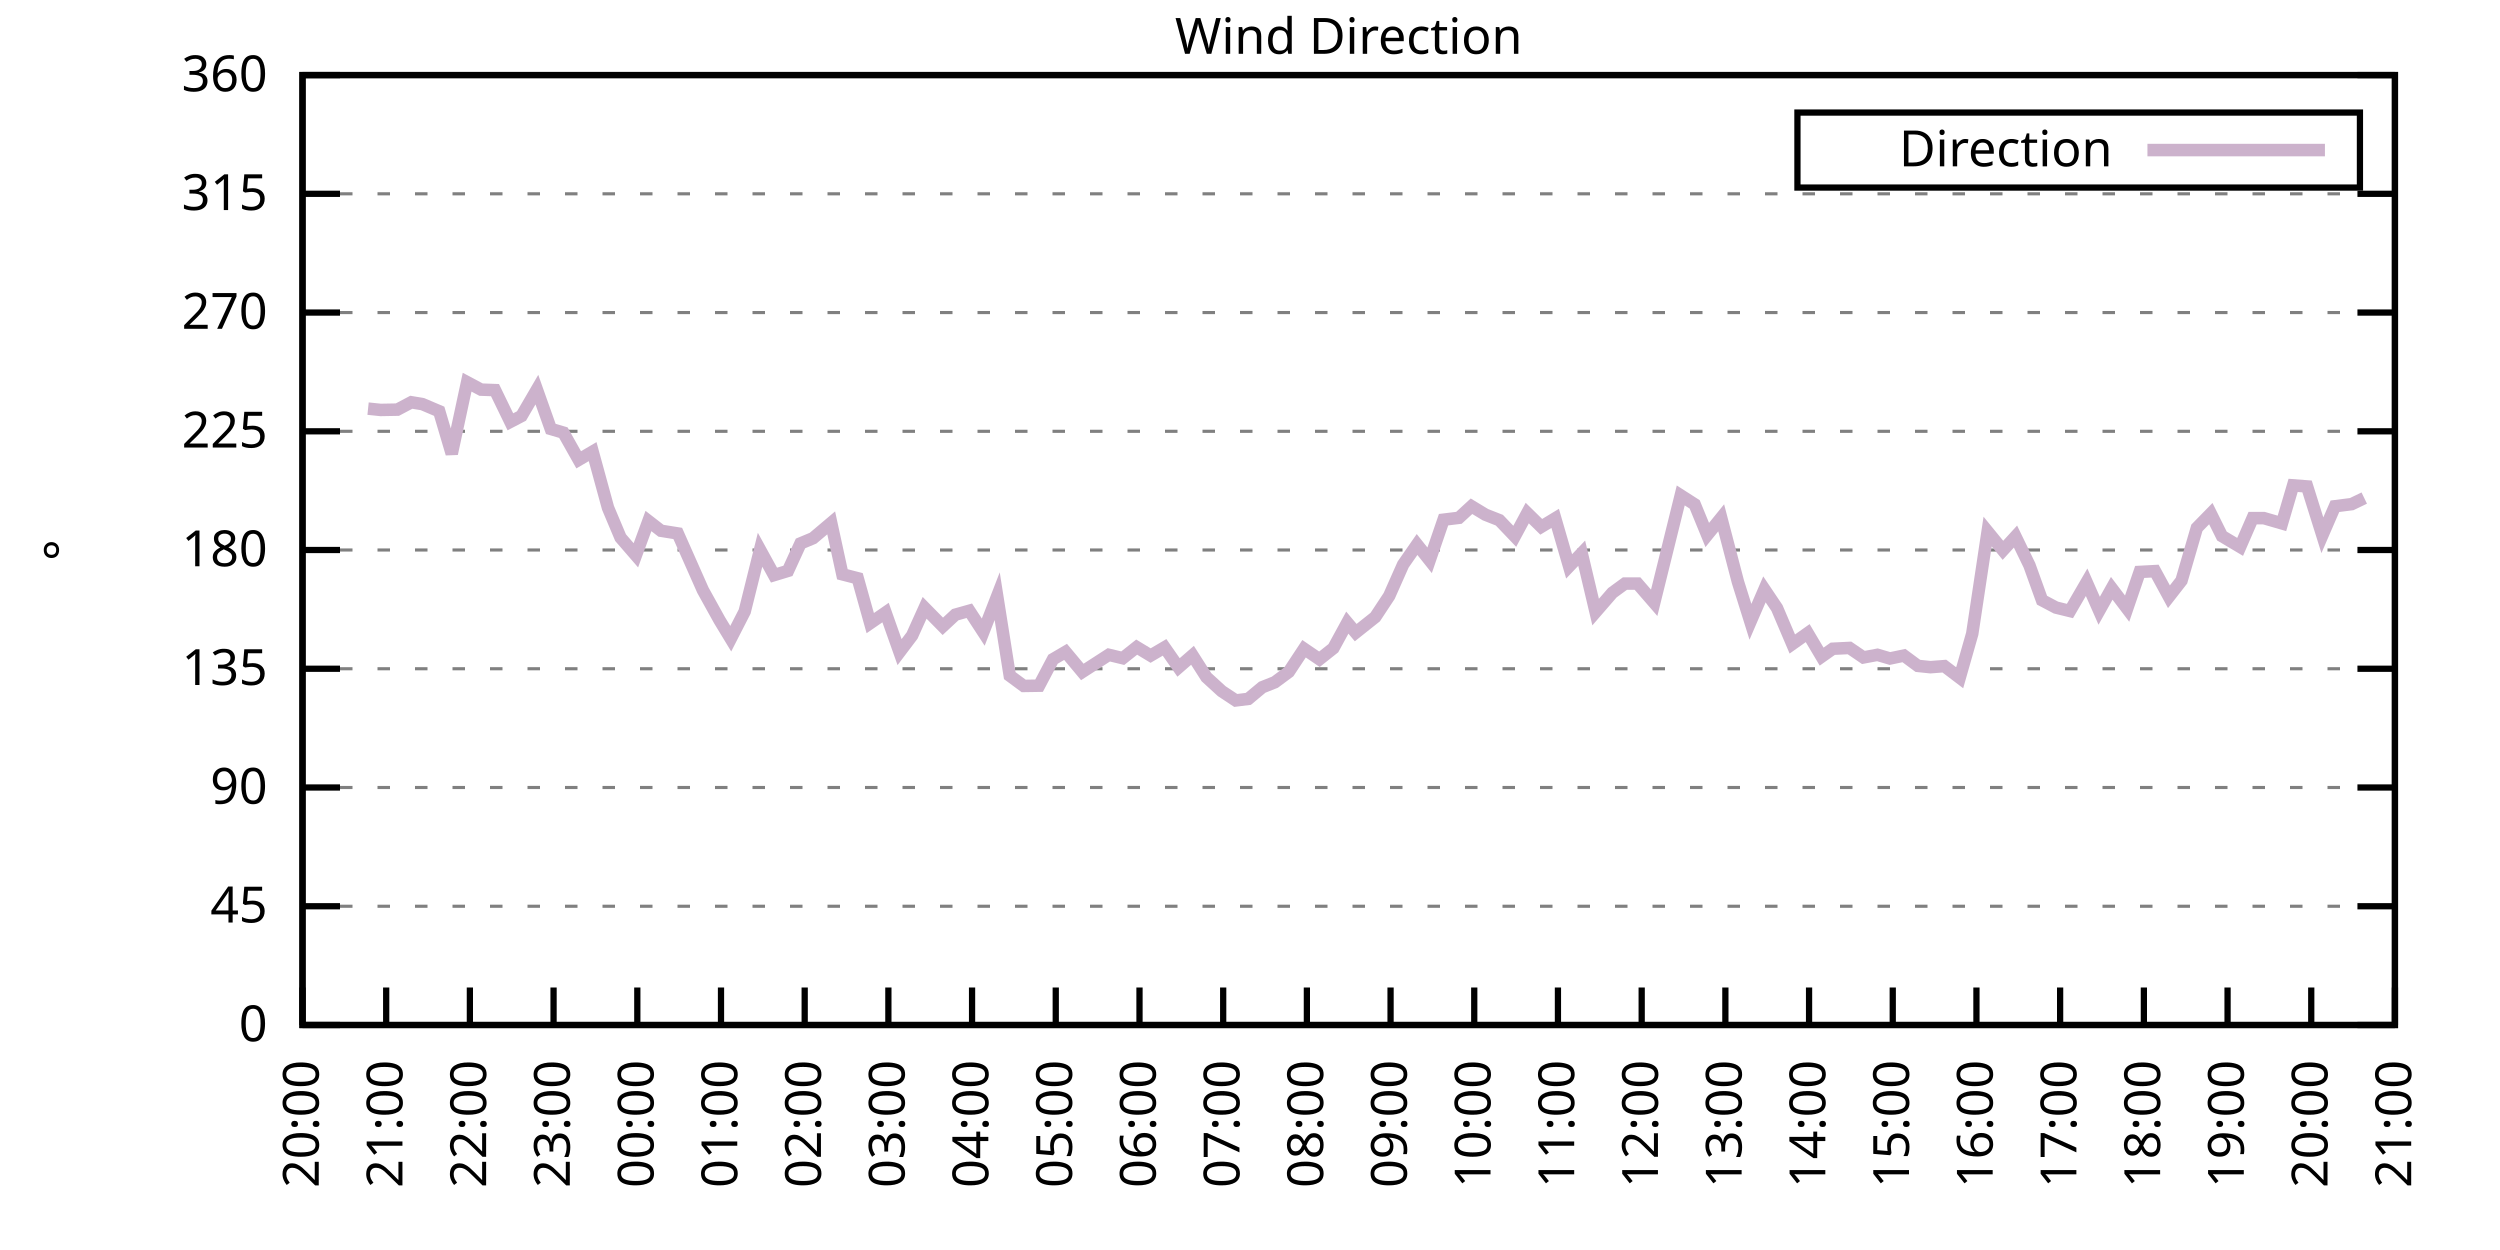
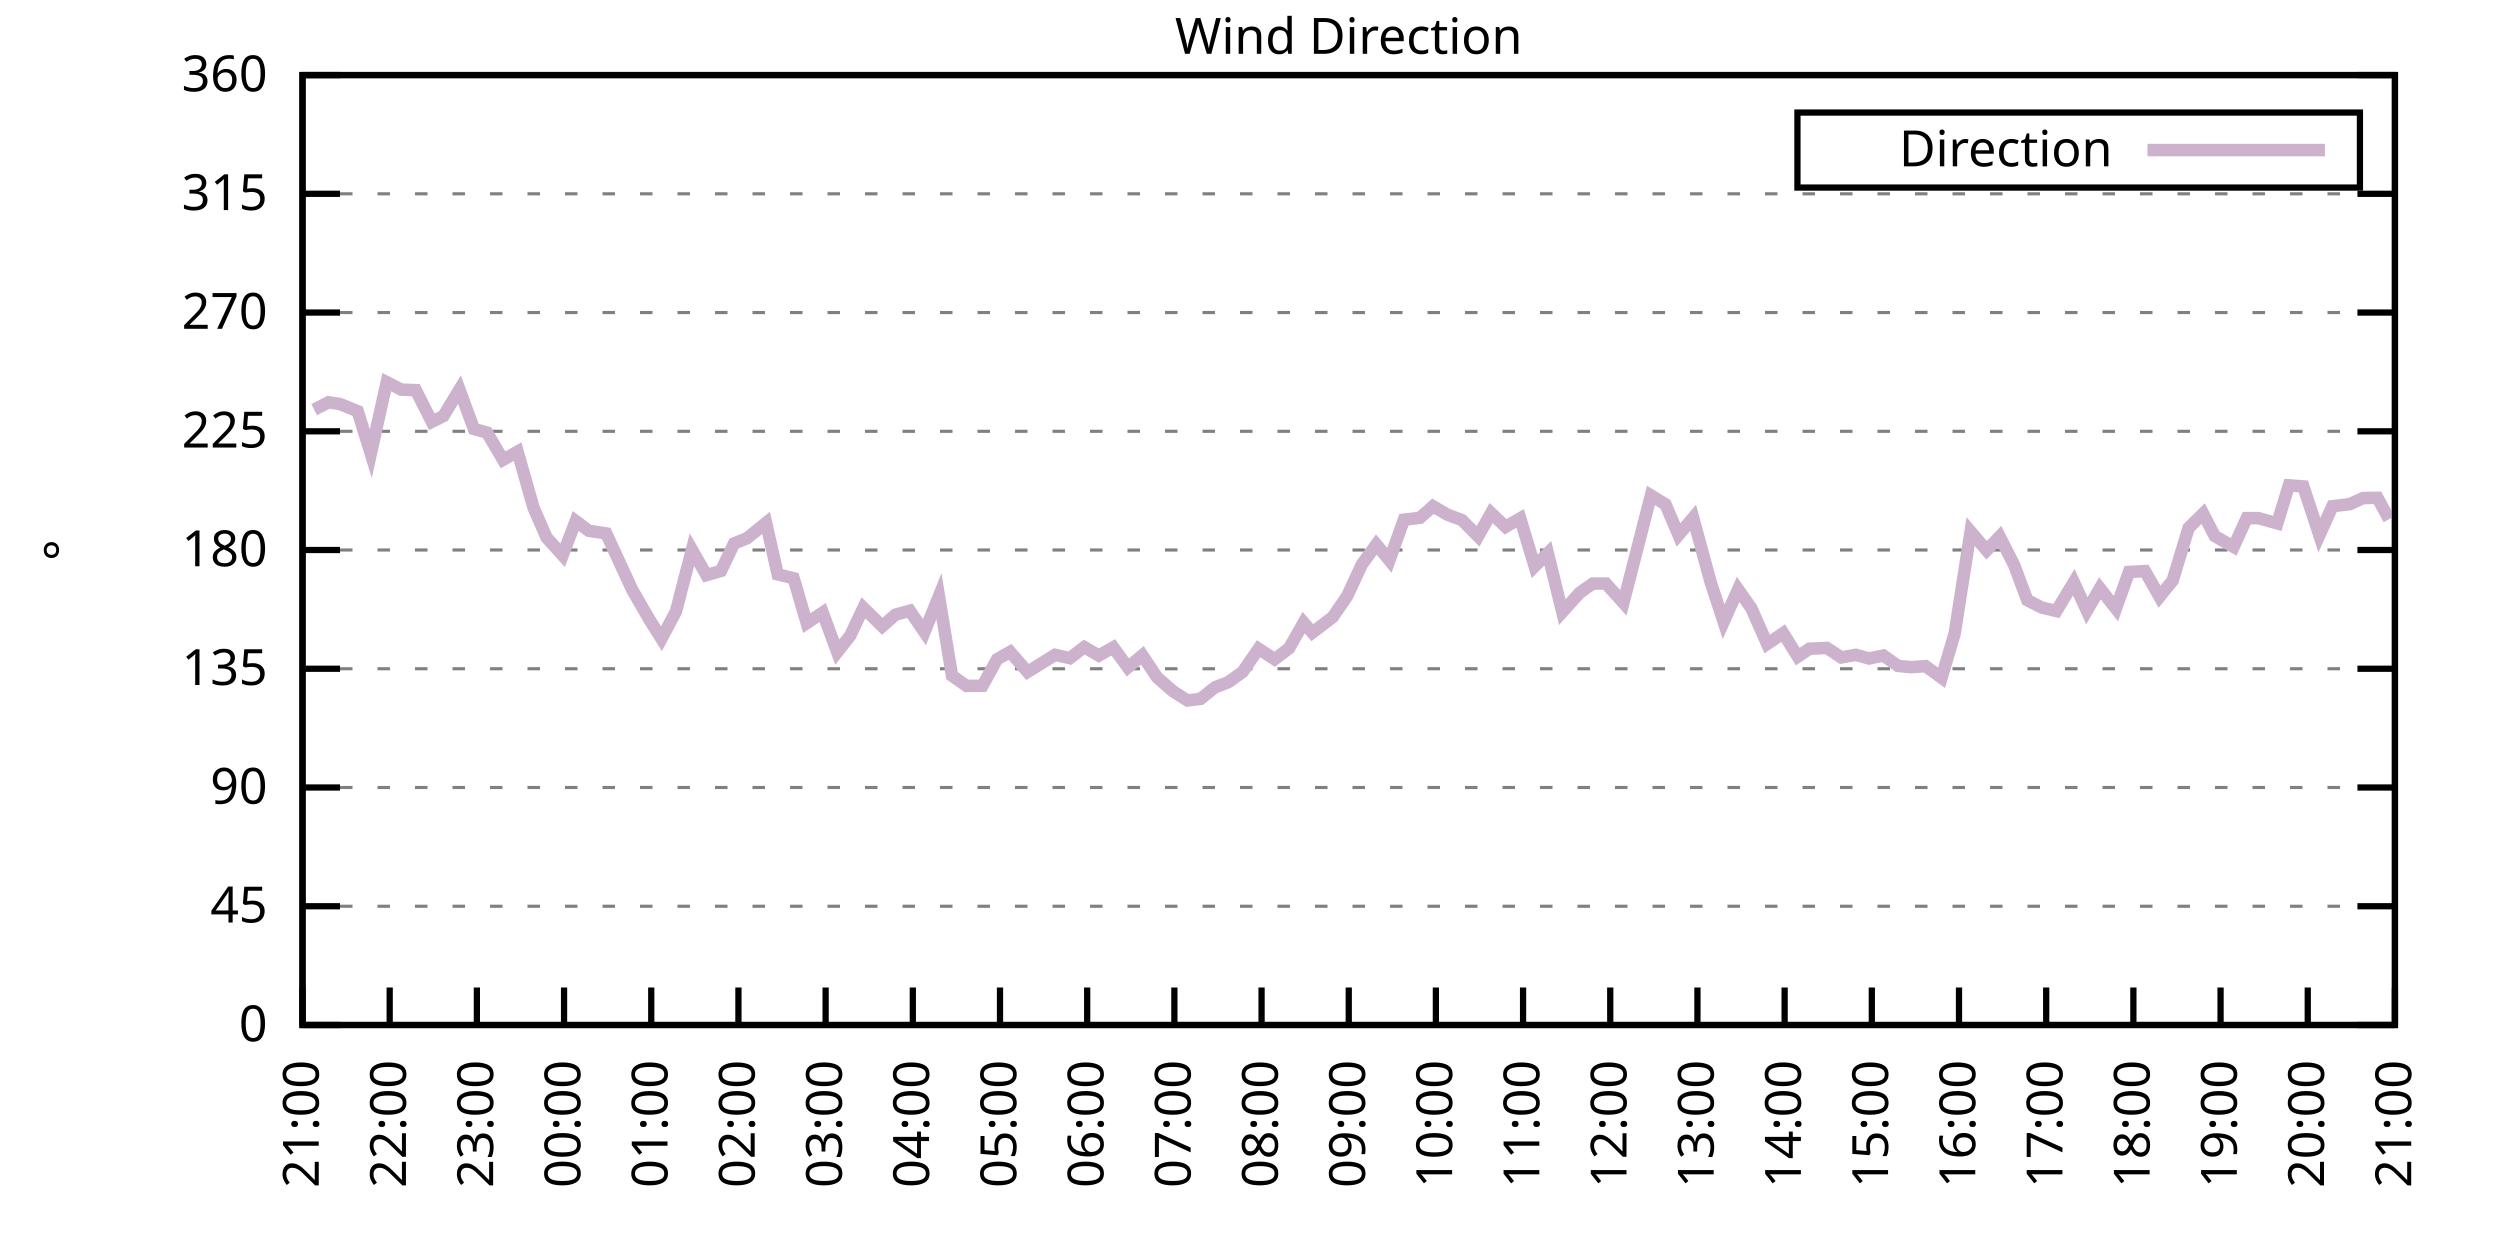
<svg xmlns="http://www.w3.org/2000/svg" xmlns:xlink="http://www.w3.org/1999/xlink" width="400" height="200" viewBox="0 0 400 200">
  <g id="gnuplot_canvas">
    <rect x="0" y="0" width="400" height="200" fill="none" />
    <defs>
      <circle id="gpDot" r="0.5" stroke-width="0.5" stroke="currentColor" />
      <path id="gpPt0" stroke-width="0.333" stroke="currentColor" d="M-1,0 h2 M0,-1 v2" />
      <path id="gpPt1" stroke-width="0.333" stroke="currentColor" d="M-1,-1 L1,1 M1,-1 L-1,1" />
      <path id="gpPt2" stroke-width="0.333" stroke="currentColor" d="M-1,0 L1,0 M0,-1 L0,1 M-1,-1 L1,1 M-1,1 L1,-1" />
      <rect id="gpPt3" stroke-width="0.333" stroke="currentColor" x="-1" y="-1" width="2" height="2" />
      <rect id="gpPt4" stroke-width="0.333" stroke="currentColor" fill="currentColor" x="-1" y="-1" width="2" height="2" />
      <circle id="gpPt5" stroke-width="0.333" stroke="currentColor" cx="0" cy="0" r="1" />
      <use xlink:href="#gpPt5" id="gpPt6" fill="currentColor" stroke="none" />
      <path id="gpPt7" stroke-width="0.333" stroke="currentColor" d="M0,-1.33 L-1.33,0.67 L1.33,0.67 z" />
      <use xlink:href="#gpPt7" id="gpPt8" fill="currentColor" stroke="none" />
      <use xlink:href="#gpPt7" id="gpPt9" stroke="currentColor" transform="rotate(180)" />
      <use xlink:href="#gpPt9" id="gpPt10" fill="currentColor" stroke="none" />
      <use xlink:href="#gpPt3" id="gpPt11" stroke="currentColor" transform="rotate(45)" />
      <use xlink:href="#gpPt11" id="gpPt12" fill="currentColor" stroke="none" />
      <path id="gpPt13" stroke-width="0.333" stroke="currentColor" d="M0,1.330 L1.265,0.411 L0.782,-1.067 L-0.782,-1.076 L-1.265,0.411 z" />
      <use xlink:href="#gpPt13" id="gpPt14" fill="currentColor" stroke="none" />
      <filter id="textbox" filterUnits="objectBoundingBox" x="0" y="0" height="1" width="1">
        <feFlood flood-color="white" flood-opacity="1" result="bgnd" />
        <feComposite in="SourceGraphic" in2="bgnd" operator="atop" />
      </filter>
      <filter id="greybox" filterUnits="objectBoundingBox" x="0" y="0" height="1" width="1">
        <feFlood flood-color="lightgrey" flood-opacity="1" result="grey" />
        <feComposite in="SourceGraphic" in2="grey" operator="atop" />
      </filter>
    </defs>
    <g fill="none" color="white" stroke="currentColor" stroke-width="1.00" stroke-linecap="butt" stroke-linejoin="miter">
</g>
    <g fill="none" color="black" stroke="currentColor" stroke-width="1.00" stroke-linecap="butt" stroke-linejoin="miter">
      <g stroke="none" shape-rendering="crispEdges">
        <polygon fill="rgb(255, 255, 255)" points="48.40,164.00 383.18,164.00 383.18,12.02 48.40,12.02 " />
      </g>
    </g>
    <g fill="none" color="black" stroke="currentColor" stroke-width="1.00" stroke-linecap="butt" stroke-linejoin="miter">
</g>
    <g fill="none" color="black" stroke="black" stroke-width="0.50" stroke-linecap="butt" stroke-linejoin="miter">
</g>
    <g fill="none" color="gray" stroke="currentColor" stroke-width="0.50" stroke-linecap="butt" stroke-linejoin="miter">
      <path stroke="gray" stroke-dasharray="2,4" class="gridline" d="M48.40,164.00 L383.19,164.00  " />
    </g>
    <g fill="none" color="gray" stroke="gray" stroke-width="1.00" stroke-linecap="butt" stroke-linejoin="miter">
</g>
    <g fill="none" color="black" stroke="currentColor" stroke-width="1.00" stroke-linecap="butt" stroke-linejoin="miter">
      <path stroke="black" d="M48.40,164.00 L54.40,164.00 M383.19,164.00 L377.19,164.00  " />
      <g transform="translate(42.80,166.60)" stroke="none" fill="black" font-family="Sans" font-size="8.00" text-anchor="end">
        <text>
          <tspan font-family="Sans"> 0</tspan>
        </text>
      </g>
    </g>
    <g fill="none" color="black" stroke="currentColor" stroke-width="1.00" stroke-linecap="butt" stroke-linejoin="miter">
</g>
    <g fill="none" color="black" stroke="black" stroke-width="0.50" stroke-linecap="butt" stroke-linejoin="miter">
</g>
    <g fill="none" color="gray" stroke="currentColor" stroke-width="0.50" stroke-linecap="butt" stroke-linejoin="miter">
      <path stroke="gray" stroke-dasharray="2,4" class="gridline" d="M48.40,145.00 L383.19,145.00  " />
    </g>
    <g fill="none" color="gray" stroke="gray" stroke-width="1.00" stroke-linecap="butt" stroke-linejoin="miter">
</g>
    <g fill="none" color="black" stroke="currentColor" stroke-width="1.00" stroke-linecap="butt" stroke-linejoin="miter">
      <path stroke="black" d="M48.40,145.00 L54.40,145.00 M383.19,145.00 L377.19,145.00  " />
      <g transform="translate(42.80,147.60)" stroke="none" fill="black" font-family="Sans" font-size="8.00" text-anchor="end">
        <text>
          <tspan font-family="Sans"> 45</tspan>
        </text>
      </g>
    </g>
    <g fill="none" color="black" stroke="currentColor" stroke-width="1.00" stroke-linecap="butt" stroke-linejoin="miter">
</g>
    <g fill="none" color="black" stroke="black" stroke-width="0.50" stroke-linecap="butt" stroke-linejoin="miter">
</g>
    <g fill="none" color="gray" stroke="currentColor" stroke-width="0.50" stroke-linecap="butt" stroke-linejoin="miter">
      <path stroke="gray" stroke-dasharray="2,4" class="gridline" d="M48.40,126.00 L383.19,126.00  " />
    </g>
    <g fill="none" color="gray" stroke="gray" stroke-width="1.00" stroke-linecap="butt" stroke-linejoin="miter">
</g>
    <g fill="none" color="black" stroke="currentColor" stroke-width="1.00" stroke-linecap="butt" stroke-linejoin="miter">
      <path stroke="black" d="M48.40,126.00 L54.40,126.00 M383.19,126.00 L377.19,126.00  " />
      <g transform="translate(42.80,128.60)" stroke="none" fill="black" font-family="Sans" font-size="8.00" text-anchor="end">
        <text>
          <tspan font-family="Sans"> 90</tspan>
        </text>
      </g>
    </g>
    <g fill="none" color="black" stroke="currentColor" stroke-width="1.00" stroke-linecap="butt" stroke-linejoin="miter">
</g>
    <g fill="none" color="black" stroke="black" stroke-width="0.50" stroke-linecap="butt" stroke-linejoin="miter">
</g>
    <g fill="none" color="gray" stroke="currentColor" stroke-width="0.50" stroke-linecap="butt" stroke-linejoin="miter">
      <path stroke="gray" stroke-dasharray="2,4" class="gridline" d="M48.40,107.00 L383.19,107.00  " />
    </g>
    <g fill="none" color="gray" stroke="gray" stroke-width="1.00" stroke-linecap="butt" stroke-linejoin="miter">
</g>
    <g fill="none" color="black" stroke="currentColor" stroke-width="1.00" stroke-linecap="butt" stroke-linejoin="miter">
      <path stroke="black" d="M48.40,107.00 L54.40,107.00 M383.19,107.00 L377.19,107.00  " />
      <g transform="translate(42.80,109.60)" stroke="none" fill="black" font-family="Sans" font-size="8.00" text-anchor="end">
        <text>
          <tspan font-family="Sans"> 135</tspan>
        </text>
      </g>
    </g>
    <g fill="none" color="black" stroke="currentColor" stroke-width="1.00" stroke-linecap="butt" stroke-linejoin="miter">
</g>
    <g fill="none" color="black" stroke="black" stroke-width="0.50" stroke-linecap="butt" stroke-linejoin="miter">
</g>
    <g fill="none" color="gray" stroke="currentColor" stroke-width="0.50" stroke-linecap="butt" stroke-linejoin="miter">
      <path stroke="gray" stroke-dasharray="2,4" class="gridline" d="M48.40,88.00 L383.19,88.00  " />
    </g>
    <g fill="none" color="gray" stroke="gray" stroke-width="1.00" stroke-linecap="butt" stroke-linejoin="miter">
</g>
    <g fill="none" color="black" stroke="currentColor" stroke-width="1.00" stroke-linecap="butt" stroke-linejoin="miter">
      <path stroke="black" d="M48.40,88.00 L54.40,88.00 M383.19,88.00 L377.19,88.00  " />
      <g transform="translate(42.80,90.60)" stroke="none" fill="black" font-family="Sans" font-size="8.00" text-anchor="end">
        <text>
          <tspan font-family="Sans"> 180</tspan>
        </text>
      </g>
    </g>
    <g fill="none" color="black" stroke="currentColor" stroke-width="1.00" stroke-linecap="butt" stroke-linejoin="miter">
</g>
    <g fill="none" color="black" stroke="black" stroke-width="0.50" stroke-linecap="butt" stroke-linejoin="miter">
</g>
    <g fill="none" color="gray" stroke="currentColor" stroke-width="0.50" stroke-linecap="butt" stroke-linejoin="miter">
      <path stroke="gray" stroke-dasharray="2,4" class="gridline" d="M48.40,69.01 L383.19,69.01  " />
    </g>
    <g fill="none" color="gray" stroke="gray" stroke-width="1.00" stroke-linecap="butt" stroke-linejoin="miter">
</g>
    <g fill="none" color="black" stroke="currentColor" stroke-width="1.00" stroke-linecap="butt" stroke-linejoin="miter">
      <path stroke="black" d="M48.40,69.01 L54.40,69.01 M383.19,69.01 L377.19,69.01  " />
      <g transform="translate(42.80,71.61)" stroke="none" fill="black" font-family="Sans" font-size="8.00" text-anchor="end">
        <text>
          <tspan font-family="Sans"> 225</tspan>
        </text>
      </g>
    </g>
    <g fill="none" color="black" stroke="currentColor" stroke-width="1.00" stroke-linecap="butt" stroke-linejoin="miter">
</g>
    <g fill="none" color="black" stroke="black" stroke-width="0.50" stroke-linecap="butt" stroke-linejoin="miter">
</g>
    <g fill="none" color="gray" stroke="currentColor" stroke-width="0.50" stroke-linecap="butt" stroke-linejoin="miter">
      <path stroke="gray" stroke-dasharray="2,4" class="gridline" d="M48.40,50.01 L383.19,50.01  " />
    </g>
    <g fill="none" color="gray" stroke="gray" stroke-width="1.00" stroke-linecap="butt" stroke-linejoin="miter">
</g>
    <g fill="none" color="black" stroke="currentColor" stroke-width="1.00" stroke-linecap="butt" stroke-linejoin="miter">
      <path stroke="black" d="M48.40,50.01 L54.40,50.01 M383.19,50.01 L377.19,50.01  " />
      <g transform="translate(42.80,52.61)" stroke="none" fill="black" font-family="Sans" font-size="8.00" text-anchor="end">
        <text>
          <tspan font-family="Sans"> 270</tspan>
        </text>
      </g>
    </g>
    <g fill="none" color="black" stroke="currentColor" stroke-width="1.00" stroke-linecap="butt" stroke-linejoin="miter">
</g>
    <g fill="none" color="black" stroke="black" stroke-width="0.50" stroke-linecap="butt" stroke-linejoin="miter">
</g>
    <g fill="none" color="gray" stroke="currentColor" stroke-width="0.50" stroke-linecap="butt" stroke-linejoin="miter">
      <path stroke="gray" stroke-dasharray="2,4" class="gridline" d="M48.40,31.01 L383.19,31.01  " />
    </g>
    <g fill="none" color="gray" stroke="gray" stroke-width="1.00" stroke-linecap="butt" stroke-linejoin="miter">
</g>
    <g fill="none" color="black" stroke="currentColor" stroke-width="1.00" stroke-linecap="butt" stroke-linejoin="miter">
      <path stroke="black" d="M48.40,31.01 L54.40,31.01 M383.19,31.01 L377.19,31.01  " />
      <g transform="translate(42.80,33.61)" stroke="none" fill="black" font-family="Sans" font-size="8.00" text-anchor="end">
        <text>
          <tspan font-family="Sans"> 315</tspan>
        </text>
      </g>
    </g>
    <g fill="none" color="black" stroke="currentColor" stroke-width="1.00" stroke-linecap="butt" stroke-linejoin="miter">
</g>
    <g fill="none" color="black" stroke="black" stroke-width="0.50" stroke-linecap="butt" stroke-linejoin="miter">
</g>
    <g fill="none" color="gray" stroke="currentColor" stroke-width="0.50" stroke-linecap="butt" stroke-linejoin="miter">
      <path stroke="gray" stroke-dasharray="2,4" class="gridline" d="M48.40,12.01 L383.19,12.01  " />
    </g>
    <g fill="none" color="gray" stroke="gray" stroke-width="1.00" stroke-linecap="butt" stroke-linejoin="miter">
</g>
    <g fill="none" color="black" stroke="currentColor" stroke-width="1.00" stroke-linecap="butt" stroke-linejoin="miter">
      <path stroke="black" d="M48.40,12.01 L54.40,12.01 M383.19,12.01 L377.19,12.01  " />
      <g transform="translate(42.80,14.61)" stroke="none" fill="black" font-family="Sans" font-size="8.00" text-anchor="end">
        <text>
          <tspan font-family="Sans"> 360</tspan>
        </text>
      </g>
    </g>
    <g fill="none" color="black" stroke="currentColor" stroke-width="1.00" stroke-linecap="butt" stroke-linejoin="miter">
      <path stroke="black" d="M48.40,164.00 L48.40,158.00  " />
      <g transform="translate(51.00,169.60) rotate(270.00)" stroke="none" fill="black" font-family="Sans" font-size="8.00" text-anchor="end">
        <text>
-           <tspan font-family="Sans">20:00</tspan>
-         </text>
-       </g>
-     </g>
-     <g fill="none" color="black" stroke="currentColor" stroke-width="1.00" stroke-linecap="butt" stroke-linejoin="miter">
-       <path stroke="black" d="M61.79,164.00 L61.79,158.00  " />
-       <g transform="translate(64.39,169.60) rotate(270.00)" stroke="none" fill="black" font-family="Sans" font-size="8.00" text-anchor="end">
-         <text>
          <tspan font-family="Sans">21:00</tspan>
        </text>
      </g>
    </g>
    <g fill="none" color="black" stroke="currentColor" stroke-width="1.00" stroke-linecap="butt" stroke-linejoin="miter">
-       <path stroke="black" d="M75.18,164.00 L75.18,158.00  " />
-       <g transform="translate(77.78,169.60) rotate(270.00)" stroke="none" fill="black" font-family="Sans" font-size="8.00" text-anchor="end">
+       <path stroke="black" d="M62.35,164.00 L62.35,158.00  " />
+       <g transform="translate(64.95,169.60) rotate(270.00)" stroke="none" fill="black" font-family="Sans" font-size="8.00" text-anchor="end">
        <text>
          <tspan font-family="Sans">22:00</tspan>
        </text>
      </g>
    </g>
    <g fill="none" color="black" stroke="currentColor" stroke-width="1.00" stroke-linecap="butt" stroke-linejoin="miter">
-       <path stroke="black" d="M88.57,164.00 L88.57,158.00  " />
-       <g transform="translate(91.17,169.60) rotate(270.00)" stroke="none" fill="black" font-family="Sans" font-size="8.00" text-anchor="end">
+       <path stroke="black" d="M76.30,164.00 L76.30,158.00  " />
+       <g transform="translate(78.90,169.60) rotate(270.00)" stroke="none" fill="black" font-family="Sans" font-size="8.00" text-anchor="end">
        <text>
          <tspan font-family="Sans">23:00</tspan>
        </text>
      </g>
    </g>
    <g fill="none" color="black" stroke="currentColor" stroke-width="1.00" stroke-linecap="butt" stroke-linejoin="miter">
-       <path stroke="black" d="M101.97,164.00 L101.97,158.00  " />
-       <g transform="translate(104.57,169.60) rotate(270.00)" stroke="none" fill="black" font-family="Sans" font-size="8.00" text-anchor="end">
+       <path stroke="black" d="M90.25,164.00 L90.25,158.00  " />
+       <g transform="translate(92.85,169.60) rotate(270.00)" stroke="none" fill="black" font-family="Sans" font-size="8.00" text-anchor="end">
        <text>
          <tspan font-family="Sans">00:00</tspan>
        </text>
      </g>
    </g>
    <g fill="none" color="black" stroke="currentColor" stroke-width="1.00" stroke-linecap="butt" stroke-linejoin="miter">
-       <path stroke="black" d="M115.36,164.00 L115.36,158.00  " />
-       <g transform="translate(117.96,169.60) rotate(270.00)" stroke="none" fill="black" font-family="Sans" font-size="8.00" text-anchor="end">
+       <path stroke="black" d="M104.20,164.00 L104.20,158.00  " />
+       <g transform="translate(106.80,169.60) rotate(270.00)" stroke="none" fill="black" font-family="Sans" font-size="8.00" text-anchor="end">
        <text>
          <tspan font-family="Sans">01:00</tspan>
        </text>
      </g>
    </g>
    <g fill="none" color="black" stroke="currentColor" stroke-width="1.00" stroke-linecap="butt" stroke-linejoin="miter">
-       <path stroke="black" d="M128.75,164.00 L128.75,158.00  " />
-       <g transform="translate(131.35,169.60) rotate(270.00)" stroke="none" fill="black" font-family="Sans" font-size="8.00" text-anchor="end">
+       <path stroke="black" d="M118.15,164.00 L118.15,158.00  " />
+       <g transform="translate(120.75,169.60) rotate(270.00)" stroke="none" fill="black" font-family="Sans" font-size="8.00" text-anchor="end">
        <text>
          <tspan font-family="Sans">02:00</tspan>
        </text>
      </g>
    </g>
    <g fill="none" color="black" stroke="currentColor" stroke-width="1.00" stroke-linecap="butt" stroke-linejoin="miter">
-       <path stroke="black" d="M142.14,164.00 L142.14,158.00  " />
-       <g transform="translate(144.74,169.60) rotate(270.00)" stroke="none" fill="black" font-family="Sans" font-size="8.00" text-anchor="end">
+       <path stroke="black" d="M132.10,164.00 L132.10,158.00  " />
+       <g transform="translate(134.70,169.60) rotate(270.00)" stroke="none" fill="black" font-family="Sans" font-size="8.00" text-anchor="end">
        <text>
          <tspan font-family="Sans">03:00</tspan>
        </text>
      </g>
    </g>
    <g fill="none" color="black" stroke="currentColor" stroke-width="1.00" stroke-linecap="butt" stroke-linejoin="miter">
-       <path stroke="black" d="M155.53,164.00 L155.53,158.00  " />
-       <g transform="translate(158.13,169.60) rotate(270.00)" stroke="none" fill="black" font-family="Sans" font-size="8.00" text-anchor="end">
+       <path stroke="black" d="M146.05,164.00 L146.05,158.00  " />
+       <g transform="translate(148.65,169.60) rotate(270.00)" stroke="none" fill="black" font-family="Sans" font-size="8.00" text-anchor="end">
        <text>
          <tspan font-family="Sans">04:00</tspan>
        </text>
      </g>
    </g>
    <g fill="none" color="black" stroke="currentColor" stroke-width="1.00" stroke-linecap="butt" stroke-linejoin="miter">
-       <path stroke="black" d="M168.92,164.00 L168.92,158.00  " />
-       <g transform="translate(171.52,169.60) rotate(270.00)" stroke="none" fill="black" font-family="Sans" font-size="8.00" text-anchor="end">
+       <path stroke="black" d="M160.00,164.00 L160.00,158.00  " />
+       <g transform="translate(162.60,169.60) rotate(270.00)" stroke="none" fill="black" font-family="Sans" font-size="8.00" text-anchor="end">
        <text>
          <tspan font-family="Sans">05:00</tspan>
        </text>
      </g>
    </g>
    <g fill="none" color="black" stroke="currentColor" stroke-width="1.00" stroke-linecap="butt" stroke-linejoin="miter">
-       <path stroke="black" d="M182.32,164.00 L182.32,158.00  " />
-       <g transform="translate(184.92,169.60) rotate(270.00)" stroke="none" fill="black" font-family="Sans" font-size="8.00" text-anchor="end">
+       <path stroke="black" d="M173.95,164.00 L173.95,158.00  " />
+       <g transform="translate(176.55,169.60) rotate(270.00)" stroke="none" fill="black" font-family="Sans" font-size="8.00" text-anchor="end">
        <text>
          <tspan font-family="Sans">06:00</tspan>
        </text>
      </g>
    </g>
    <g fill="none" color="black" stroke="currentColor" stroke-width="1.00" stroke-linecap="butt" stroke-linejoin="miter">
-       <path stroke="black" d="M195.71,164.00 L195.71,158.00  " />
-       <g transform="translate(198.31,169.60) rotate(270.00)" stroke="none" fill="black" font-family="Sans" font-size="8.00" text-anchor="end">
+       <path stroke="black" d="M187.90,164.00 L187.90,158.00  " />
+       <g transform="translate(190.50,169.60) rotate(270.00)" stroke="none" fill="black" font-family="Sans" font-size="8.00" text-anchor="end">
        <text>
          <tspan font-family="Sans">07:00</tspan>
        </text>
      </g>
    </g>
    <g fill="none" color="black" stroke="currentColor" stroke-width="1.00" stroke-linecap="butt" stroke-linejoin="miter">
-       <path stroke="black" d="M209.10,164.00 L209.10,158.00  " />
-       <g transform="translate(211.70,169.60) rotate(270.00)" stroke="none" fill="black" font-family="Sans" font-size="8.00" text-anchor="end">
+       <path stroke="black" d="M201.85,164.00 L201.85,158.00  " />
+       <g transform="translate(204.45,169.60) rotate(270.00)" stroke="none" fill="black" font-family="Sans" font-size="8.00" text-anchor="end">
        <text>
          <tspan font-family="Sans">08:00</tspan>
        </text>
      </g>
    </g>
    <g fill="none" color="black" stroke="currentColor" stroke-width="1.00" stroke-linecap="butt" stroke-linejoin="miter">
-       <path stroke="black" d="M222.49,164.00 L222.49,158.00  " />
-       <g transform="translate(225.09,169.60) rotate(270.00)" stroke="none" fill="black" font-family="Sans" font-size="8.00" text-anchor="end">
+       <path stroke="black" d="M215.80,164.00 L215.80,158.00  " />
+       <g transform="translate(218.40,169.60) rotate(270.00)" stroke="none" fill="black" font-family="Sans" font-size="8.00" text-anchor="end">
        <text>
          <tspan font-family="Sans">09:00</tspan>
        </text>
      </g>
    </g>
    <g fill="none" color="black" stroke="currentColor" stroke-width="1.00" stroke-linecap="butt" stroke-linejoin="miter">
-       <path stroke="black" d="M235.88,164.00 L235.88,158.00  " />
-       <g transform="translate(238.48,169.60) rotate(270.00)" stroke="none" fill="black" font-family="Sans" font-size="8.00" text-anchor="end">
+       <path stroke="black" d="M229.74,164.00 L229.74,158.00  " />
+       <g transform="translate(232.34,169.60) rotate(270.00)" stroke="none" fill="black" font-family="Sans" font-size="8.00" text-anchor="end">
        <text>
          <tspan font-family="Sans">10:00</tspan>
        </text>
      </g>
    </g>
    <g fill="none" color="black" stroke="currentColor" stroke-width="1.00" stroke-linecap="butt" stroke-linejoin="miter">
-       <path stroke="black" d="M249.27,164.00 L249.27,158.00  " />
-       <g transform="translate(251.87,169.60) rotate(270.00)" stroke="none" fill="black" font-family="Sans" font-size="8.00" text-anchor="end">
+       <path stroke="black" d="M243.69,164.00 L243.69,158.00  " />
+       <g transform="translate(246.29,169.60) rotate(270.00)" stroke="none" fill="black" font-family="Sans" font-size="8.00" text-anchor="end">
        <text>
          <tspan font-family="Sans">11:00</tspan>
        </text>
      </g>
    </g>
    <g fill="none" color="black" stroke="currentColor" stroke-width="1.00" stroke-linecap="butt" stroke-linejoin="miter">
-       <path stroke="black" d="M262.67,164.00 L262.67,158.00  " />
-       <g transform="translate(265.27,169.60) rotate(270.00)" stroke="none" fill="black" font-family="Sans" font-size="8.00" text-anchor="end">
+       <path stroke="black" d="M257.64,164.00 L257.64,158.00  " />
+       <g transform="translate(260.24,169.60) rotate(270.00)" stroke="none" fill="black" font-family="Sans" font-size="8.00" text-anchor="end">
        <text>
          <tspan font-family="Sans">12:00</tspan>
        </text>
      </g>
    </g>
    <g fill="none" color="black" stroke="currentColor" stroke-width="1.00" stroke-linecap="butt" stroke-linejoin="miter">
-       <path stroke="black" d="M276.06,164.00 L276.06,158.00  " />
-       <g transform="translate(278.66,169.60) rotate(270.00)" stroke="none" fill="black" font-family="Sans" font-size="8.00" text-anchor="end">
+       <path stroke="black" d="M271.59,164.00 L271.59,158.00  " />
+       <g transform="translate(274.19,169.60) rotate(270.00)" stroke="none" fill="black" font-family="Sans" font-size="8.00" text-anchor="end">
        <text>
          <tspan font-family="Sans">13:00</tspan>
        </text>
      </g>
    </g>
    <g fill="none" color="black" stroke="currentColor" stroke-width="1.00" stroke-linecap="butt" stroke-linejoin="miter">
-       <path stroke="black" d="M289.45,164.00 L289.45,158.00  " />
-       <g transform="translate(292.05,169.60) rotate(270.00)" stroke="none" fill="black" font-family="Sans" font-size="8.00" text-anchor="end">
+       <path stroke="black" d="M285.54,164.00 L285.54,158.00  " />
+       <g transform="translate(288.14,169.60) rotate(270.00)" stroke="none" fill="black" font-family="Sans" font-size="8.00" text-anchor="end">
        <text>
          <tspan font-family="Sans">14:00</tspan>
        </text>
      </g>
    </g>
    <g fill="none" color="black" stroke="currentColor" stroke-width="1.00" stroke-linecap="butt" stroke-linejoin="miter">
-       <path stroke="black" d="M302.84,164.00 L302.84,158.00  " />
-       <g transform="translate(305.44,169.60) rotate(270.00)" stroke="none" fill="black" font-family="Sans" font-size="8.00" text-anchor="end">
+       <path stroke="black" d="M299.49,164.00 L299.49,158.00  " />
+       <g transform="translate(302.09,169.60) rotate(270.00)" stroke="none" fill="black" font-family="Sans" font-size="8.00" text-anchor="end">
        <text>
          <tspan font-family="Sans">15:00</tspan>
        </text>
      </g>
    </g>
    <g fill="none" color="black" stroke="currentColor" stroke-width="1.00" stroke-linecap="butt" stroke-linejoin="miter">
-       <path stroke="black" d="M316.23,164.00 L316.23,158.00  " />
-       <g transform="translate(318.83,169.60) rotate(270.00)" stroke="none" fill="black" font-family="Sans" font-size="8.00" text-anchor="end">
+       <path stroke="black" d="M313.44,164.00 L313.44,158.00  " />
+       <g transform="translate(316.04,169.60) rotate(270.00)" stroke="none" fill="black" font-family="Sans" font-size="8.00" text-anchor="end">
        <text>
          <tspan font-family="Sans">16:00</tspan>
        </text>
      </g>
    </g>
    <g fill="none" color="black" stroke="currentColor" stroke-width="1.00" stroke-linecap="butt" stroke-linejoin="miter">
-       <path stroke="black" d="M329.62,164.00 L329.62,158.00  " />
-       <g transform="translate(332.22,169.60) rotate(270.00)" stroke="none" fill="black" font-family="Sans" font-size="8.00" text-anchor="end">
+       <path stroke="black" d="M327.39,164.00 L327.39,158.00  " />
+       <g transform="translate(329.99,169.60) rotate(270.00)" stroke="none" fill="black" font-family="Sans" font-size="8.00" text-anchor="end">
        <text>
          <tspan font-family="Sans">17:00</tspan>
        </text>
      </g>
    </g>
    <g fill="none" color="black" stroke="currentColor" stroke-width="1.00" stroke-linecap="butt" stroke-linejoin="miter">
-       <path stroke="black" d="M343.02,164.00 L343.02,158.00  " />
-       <g transform="translate(345.62,169.60) rotate(270.00)" stroke="none" fill="black" font-family="Sans" font-size="8.00" text-anchor="end">
+       <path stroke="black" d="M341.34,164.00 L341.34,158.00  " />
+       <g transform="translate(343.94,169.60) rotate(270.00)" stroke="none" fill="black" font-family="Sans" font-size="8.00" text-anchor="end">
        <text>
          <tspan font-family="Sans">18:00</tspan>
        </text>
      </g>
    </g>
    <g fill="none" color="black" stroke="currentColor" stroke-width="1.00" stroke-linecap="butt" stroke-linejoin="miter">
-       <path stroke="black" d="M356.41,164.00 L356.41,158.00  " />
-       <g transform="translate(359.01,169.60) rotate(270.00)" stroke="none" fill="black" font-family="Sans" font-size="8.00" text-anchor="end">
+       <path stroke="black" d="M355.29,164.00 L355.29,158.00  " />
+       <g transform="translate(357.89,169.60) rotate(270.00)" stroke="none" fill="black" font-family="Sans" font-size="8.00" text-anchor="end">
        <text>
          <tspan font-family="Sans">19:00</tspan>
        </text>
      </g>
    </g>
    <g fill="none" color="black" stroke="currentColor" stroke-width="1.00" stroke-linecap="butt" stroke-linejoin="miter">
-       <path stroke="black" d="M369.80,164.00 L369.80,158.00  " />
-       <g transform="translate(372.40,169.60) rotate(270.00)" stroke="none" fill="black" font-family="Sans" font-size="8.00" text-anchor="end">
+       <path stroke="black" d="M369.24,164.00 L369.24,158.00  " />
+       <g transform="translate(371.84,169.60) rotate(270.00)" stroke="none" fill="black" font-family="Sans" font-size="8.00" text-anchor="end">
        <text>
          <tspan font-family="Sans">20:00</tspan>
        </text>
      </g>
    </g>
    <g fill="none" color="black" stroke="currentColor" stroke-width="1.00" stroke-linecap="butt" stroke-linejoin="miter">
      <path stroke="black" d="M383.19,164.00 L383.19,158.00  " />
      <g transform="translate(385.79,169.60) rotate(270.00)" stroke="none" fill="black" font-family="Sans" font-size="8.00" text-anchor="end">
        <text>
          <tspan font-family="Sans">21:00</tspan>
        </text>
      </g>
    </g>
    <g fill="none" color="black" stroke="currentColor" stroke-width="1.00" stroke-linecap="butt" stroke-linejoin="miter">
</g>
    <g fill="none" color="black" stroke="currentColor" stroke-width="1.00" stroke-linecap="butt" stroke-linejoin="miter">
      <path stroke="black" d="M48.40,12.01 L48.40,164.00 L383.19,164.00 L383.19,12.01 L48.40,12.01 Z  " />
    </g>
    <g fill="none" color="black" stroke="currentColor" stroke-width="1.00" stroke-linecap="butt" stroke-linejoin="miter">
</g>
    <g fill="none" color="black" stroke="currentColor" stroke-width="1.00" stroke-linecap="butt" stroke-linejoin="miter">
      <path stroke="black" d="M287.59,30.01 L287.59,18.01 L377.59,18.01 L377.59,30.01 L287.59,30.01 Z  " />
    </g>
    <g id="Wind_direction_plot_1">
      <g fill="none" color="white" stroke="black" stroke-width="2.00" stroke-linecap="butt" stroke-linejoin="miter">
</g>
      <g fill="none" color="black" stroke="currentColor" stroke-width="2.00" stroke-linecap="butt" stroke-linejoin="miter">
        <g transform="translate(337.99,26.61)" stroke="none" fill="black" font-family="Sans" font-size="8.00" text-anchor="end">
          <text>
            <tspan font-family="Sans">Direction</tspan>
          </text>
        </g>
      </g>
      <g fill="none" color="black" stroke="currentColor" stroke-width="2.00" stroke-linecap="butt" stroke-linejoin="miter">
-         <path stroke="rgb(204, 178, 204)" d="M343.59,24.01 L371.99,24.01 M58.89,65.38 L60.90,65.59 L63.58,65.54 L65.81,64.36 L67.59,64.66 L70.27,65.80   L72.28,72.59 L74.74,61.15 L76.97,62.34 L79.20,62.42 L81.66,67.49 L83.44,66.56 L85.90,62.34 L88.13,68.63   L90.14,69.22 L92.59,73.57 L94.82,72.26 L97.28,81.25 L99.29,86.02 L101.74,88.85 L103.75,83.36 L105.76,84.92   L108.44,85.35 L112.46,94.42 L115.13,99.24 L116.92,102.19 L119.15,97.84 L121.61,87.96 L123.84,92.02 L126.07,91.34   L128.08,86.95 L130.09,86.11 L132.99,83.66 L134.78,91.89 L137.23,92.52 L139.24,99.70 L141.69,98.01 L143.93,104.34   L145.94,101.68 L147.94,97.25 L150.85,100.21 L152.85,98.35 L155.09,97.72 L157.32,101.14 L159.55,95.39 L161.56,108.10   L163.79,109.75 L166.25,109.71 L168.48,105.48 L170.49,104.30 L173.17,107.51 L177.41,104.77 L179.64,105.31 L181.87,103.54   L184.10,104.89 L186.33,103.58 L188.57,106.79 L190.80,104.85 L193.03,108.35 L195.48,110.59 L197.72,112.07 L199.73,111.82   L201.96,109.96 L203.97,109.16 L206.20,107.51 L208.65,103.80 L211.11,105.48 L213.34,103.71 L215.57,99.62 L216.91,101.22   L220.04,98.73 L222.27,95.35 L224.50,90.33 L226.73,87.12 L228.74,89.65 L230.97,83.15 L233.43,82.85 L235.44,81.00   L237.67,82.35 L239.90,83.23 L242.36,85.81 L244.36,82.09 L246.60,84.29 L248.83,82.94 L251.06,90.62 L253.07,88.51   L255.30,97.93 L257.98,94.84 L259.99,93.37 L262.00,93.37 L264.67,96.45 L268.92,79.27 L271.15,80.70 L273.16,85.60   L275.39,82.85 L278.07,93.11 L280.07,99.49 L282.31,94.30 L284.32,97.29 L286.77,103.04 L289.23,101.30 L291.46,105.06   L293.24,103.80 L295.92,103.67 L298.15,105.19 L300.39,104.77 L302.39,105.36 L304.63,104.89 L306.86,106.54 L308.87,106.75   L311.10,106.58 L313.55,108.44 L315.56,101.39 L318.02,85.05 L320.47,88.05 L322.48,85.85 L324.71,90.45 L326.72,96.03   L328.95,97.21 L331.19,97.76 L333.86,93.16 L335.87,97.72 L337.88,94.13 L340.34,97.38 L342.35,91.51 L344.80,91.38   L347.03,95.48 L349.04,92.90 L351.50,84.46 L353.73,82.18 L355.51,85.77 L358.42,87.50 L360.42,82.90 L362.21,82.90   L365.11,83.74 L366.90,77.66 L369.13,77.83 L371.58,85.64 L373.59,81.00 L376.27,80.66 L378.28,79.69  " />
+         <path stroke="rgb(204, 178, 204)" d="M343.59,24.01 L371.99,24.01 M50.26,65.54 L52.58,64.36 L54.44,64.66 L57.23,65.80 L59.33,72.59 L61.88,61.15   L64.21,62.34 L66.53,62.42 L69.09,67.49 L70.95,66.56 L73.51,62.34 L75.83,68.63 L77.93,69.22 L80.48,73.57   L82.81,72.26 L85.37,81.25 L87.46,86.02 L90.02,88.85 L92.11,83.36 L94.20,84.92 L96.99,85.35 L101.18,94.42   L103.97,99.24 L105.83,102.19 L108.15,97.84 L110.71,87.96 L113.03,92.02 L115.36,91.34 L117.45,86.95 L119.54,86.11   L122.57,83.66 L124.43,91.89 L126.98,92.52 L129.08,99.70 L131.63,98.01 L133.96,104.34 L136.05,101.68 L138.14,97.25   L141.16,100.21 L143.26,98.35 L145.58,97.72 L147.91,101.14 L150.23,95.39 L152.32,108.10 L154.65,109.75 L157.21,109.71   L159.53,105.48 L161.62,104.30 L164.41,107.51 L168.83,104.77 L171.16,105.31 L173.48,103.54 L175.81,104.89 L178.13,103.58   L180.46,106.79 L182.78,104.85 L185.11,108.35 L187.66,110.59 L189.99,112.07 L192.08,111.82 L194.41,109.96 L196.50,109.16   L198.82,107.51 L201.38,103.80 L203.94,105.48 L206.26,103.71 L208.59,99.62 L209.98,101.22 L213.24,98.73 L215.56,95.35   L217.89,90.33 L220.21,87.12 L222.30,89.65 L224.63,83.15 L227.19,82.85 L229.28,81.00 L231.60,82.35 L233.93,83.23   L236.49,85.81 L238.58,82.09 L240.90,84.29 L243.23,82.94 L245.55,90.62 L247.65,88.51 L249.97,97.93 L252.76,94.84   L254.85,93.37 L256.95,93.37 L259.74,96.45 L264.15,79.27 L266.48,80.70 L268.57,85.60 L270.90,82.85 L273.69,93.11   L275.78,99.49 L278.10,94.30 L280.20,97.29 L282.75,103.04 L285.31,101.30 L287.64,105.06 L289.50,103.80 L292.29,103.67   L294.61,105.19 L296.94,104.77 L299.03,105.36 L301.35,104.89 L303.68,106.54 L305.77,106.75 L308.09,106.58 L310.65,108.44   L312.74,101.39 L315.30,85.05 L317.86,88.05 L319.95,85.85 L322.28,90.45 L324.37,96.03 L326.69,97.21 L329.02,97.76   L331.81,93.16 L333.90,97.72 L335.99,94.13 L338.55,97.38 L340.64,91.51 L343.20,91.38 L345.53,95.48 L347.62,92.90   L350.18,84.46 L352.50,82.18 L354.36,85.77 L357.38,87.50 L359.48,82.90 L361.34,82.90 L364.36,83.74 L366.22,77.66   L368.54,77.83 L371.10,85.64 L373.19,81.00 L375.98,80.66 L378.08,79.69 L380.40,79.65 L382.26,83.07  " />
      </g>
    </g>
    <g fill="none" color="black" stroke="currentColor" stroke-width="2.00" stroke-linecap="butt" stroke-linejoin="miter">
</g>
    <g fill="none" color="black" stroke="black" stroke-width="1.00" stroke-linecap="butt" stroke-linejoin="miter">
</g>
    <g fill="none" color="black" stroke="currentColor" stroke-width="1.00" stroke-linecap="butt" stroke-linejoin="miter">
      <path stroke="black" d="M48.40,12.01 L48.40,164.00 L383.19,164.00 L383.19,12.01 L48.40,12.01 Z  " />
      <g transform="translate(12.80,88.01) rotate(270.00)" stroke="none" fill="black" font-family="Sans" font-size="8.00" text-anchor="middle">
        <text>
          <tspan font-family="Sans">°</tspan>
        </text>
      </g>
    </g>
    <g fill="none" color="black" stroke="currentColor" stroke-width="1.00" stroke-linecap="butt" stroke-linejoin="miter">
</g>
    <g fill="none" color="black" stroke="currentColor" stroke-width="1.00" stroke-linecap="butt" stroke-linejoin="miter">
      <g transform="translate(215.79,8.61)" stroke="none" fill="black" font-family="Sans" font-size="8.00" text-anchor="middle">
        <text>
          <tspan font-family="Sans">Wind Direction</tspan>
        </text>
      </g>
    </g>
    <g fill="none" color="black" stroke="currentColor" stroke-width="1.00" stroke-linecap="butt" stroke-linejoin="miter">
</g>
  </g>
</svg>
